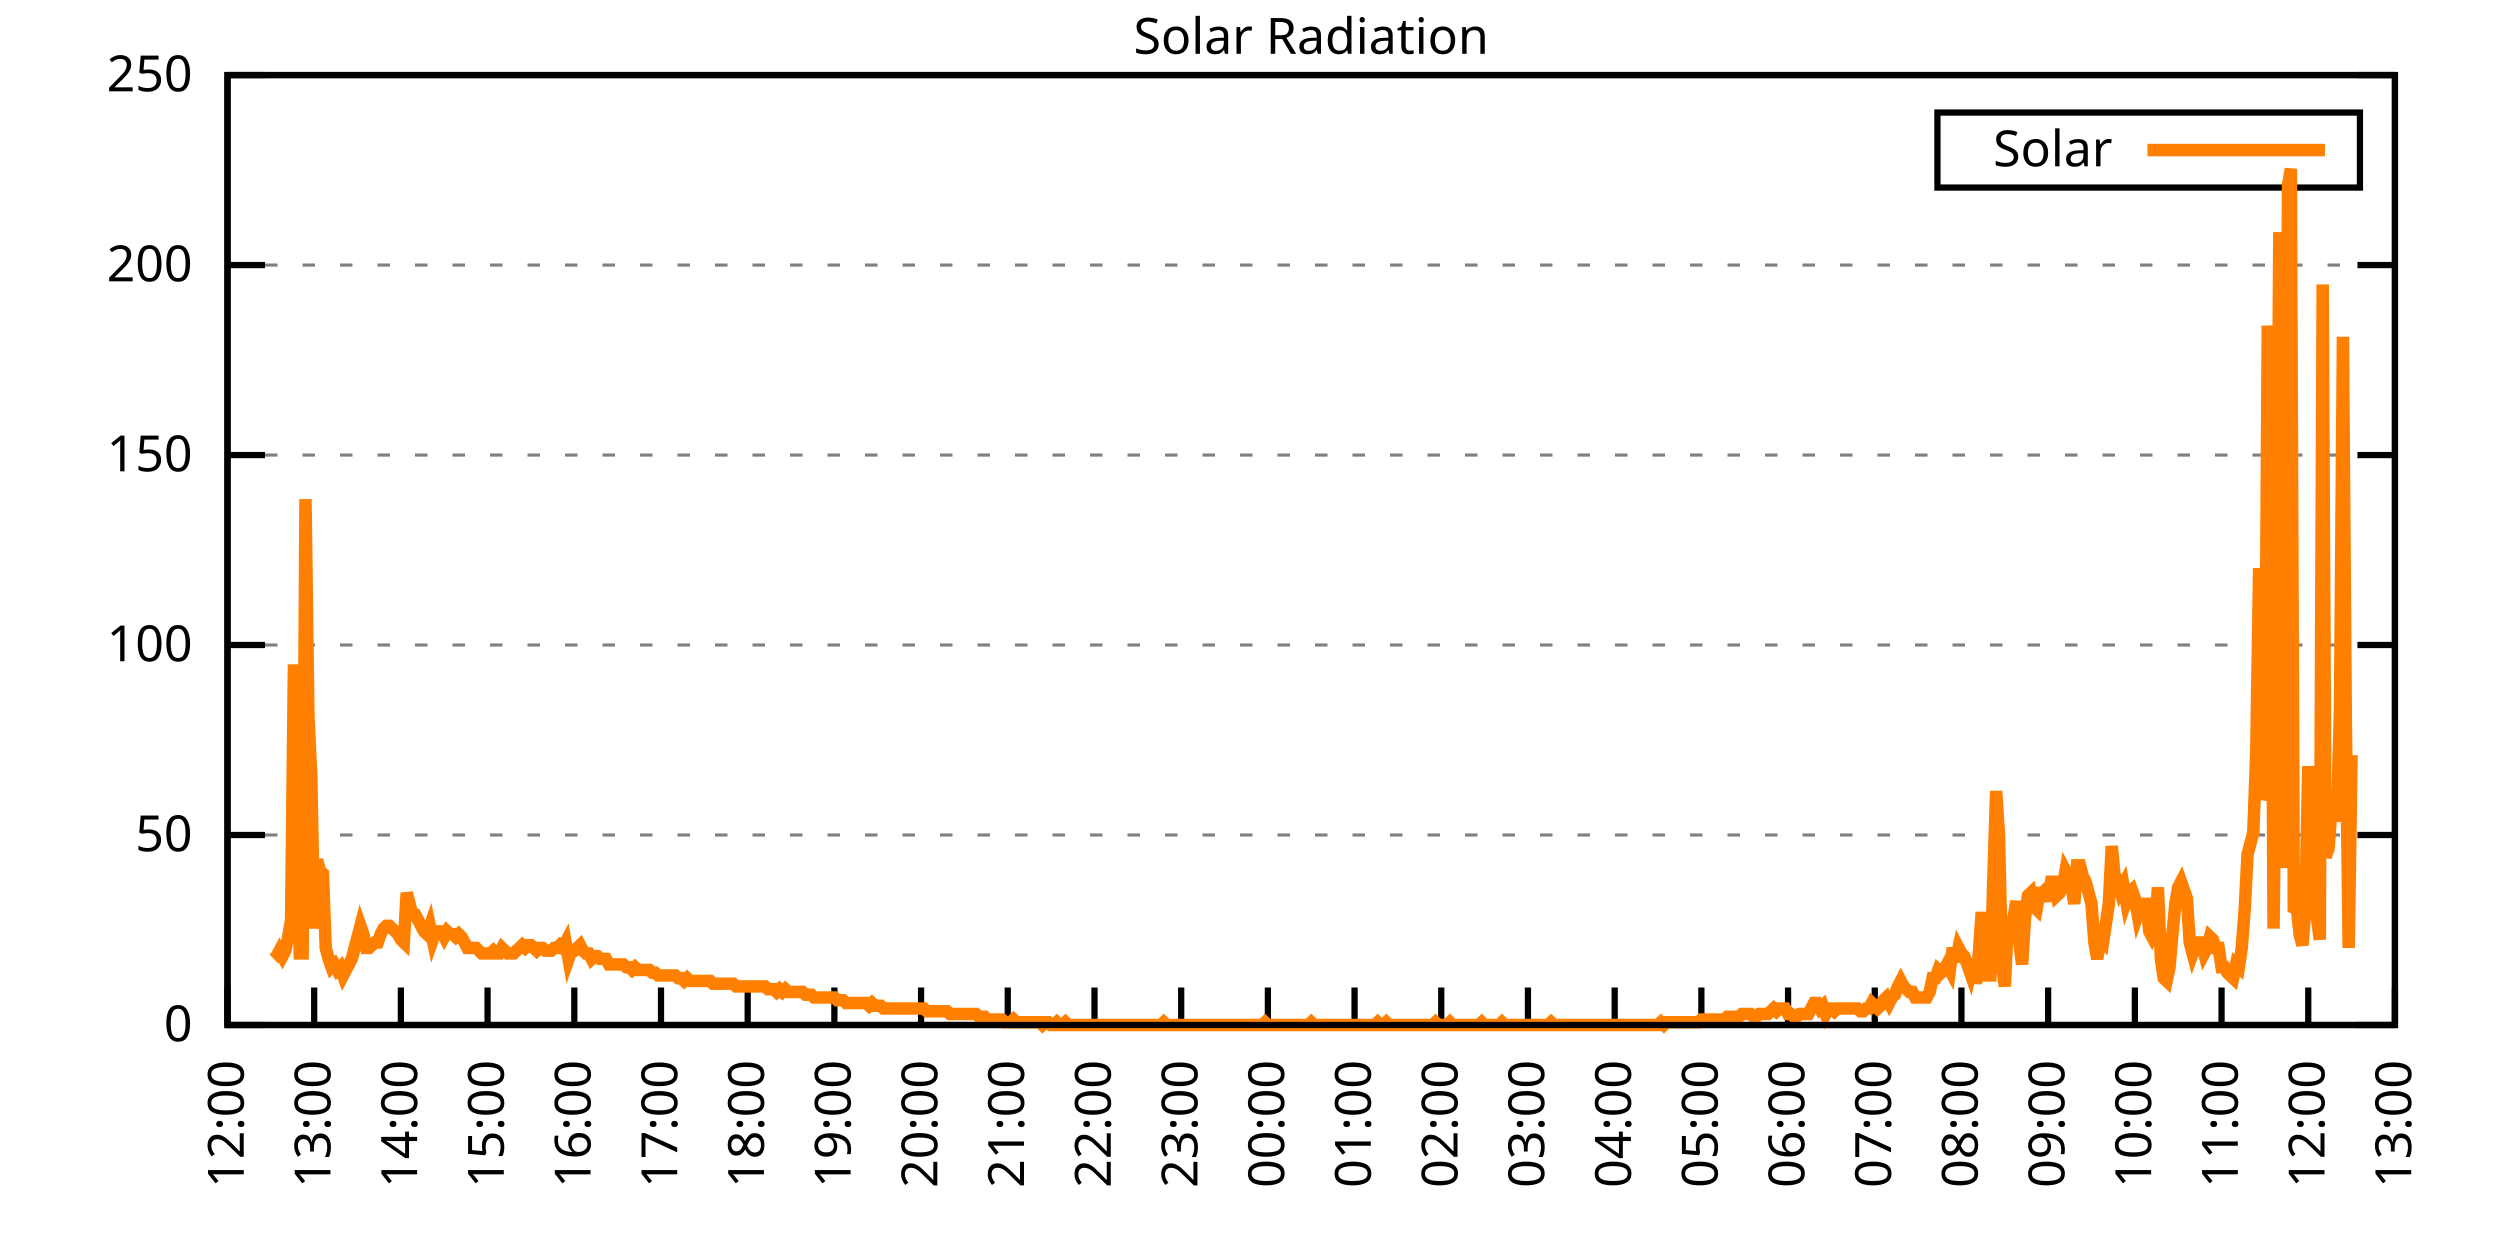
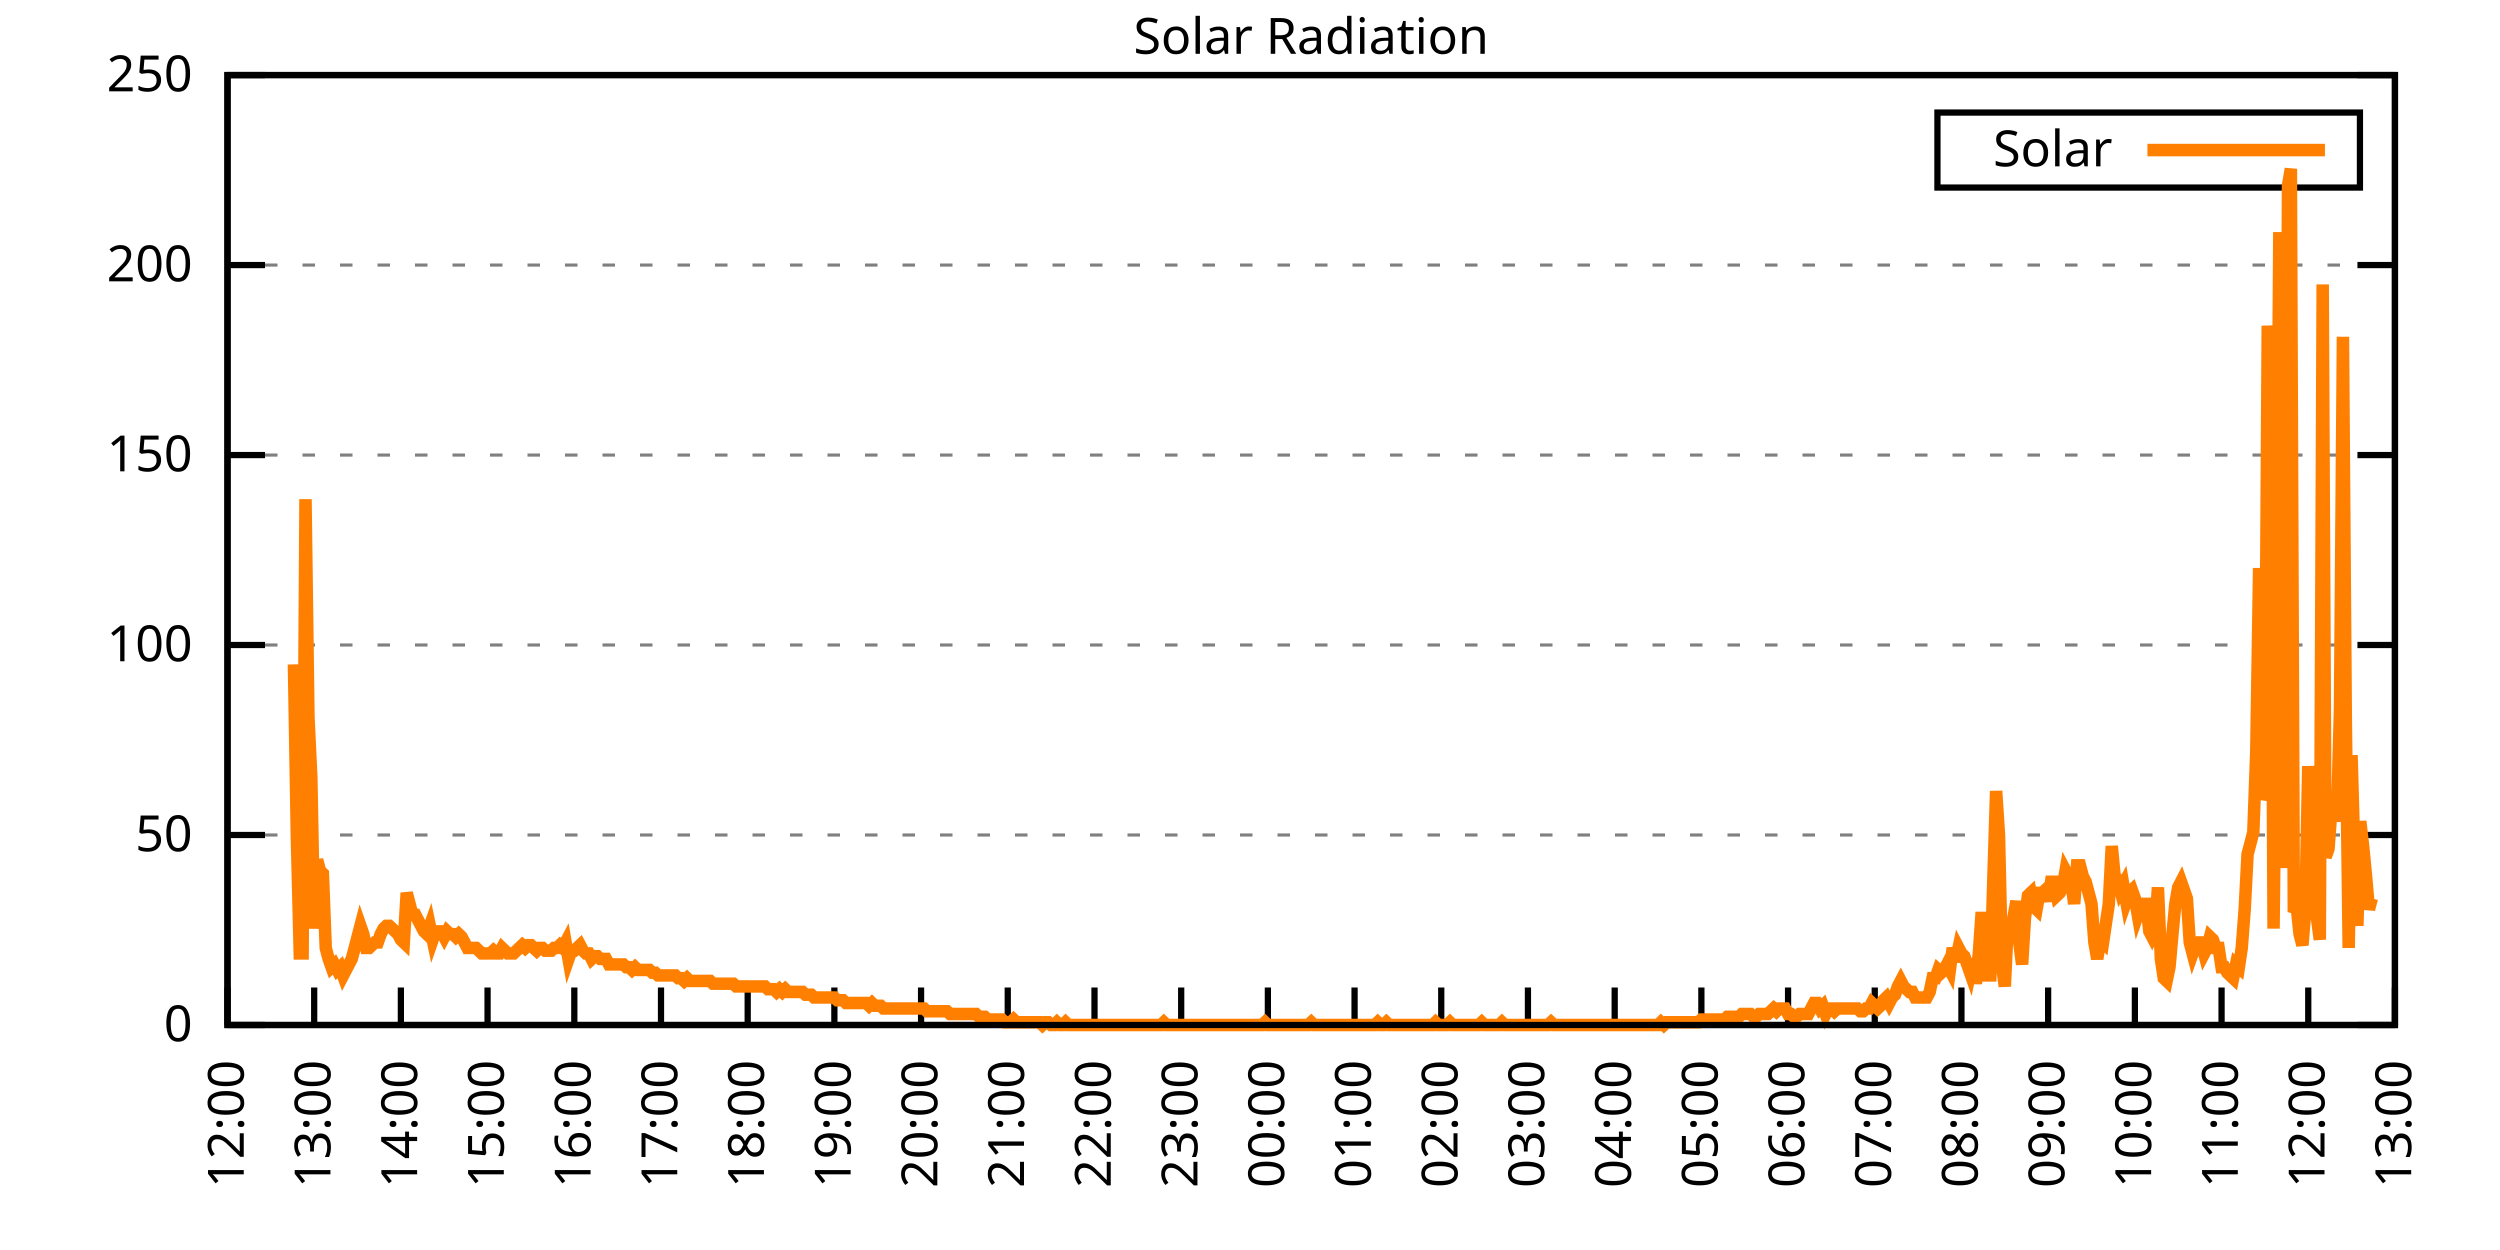
<svg xmlns="http://www.w3.org/2000/svg" xmlns:xlink="http://www.w3.org/1999/xlink" width="400" height="200" viewBox="0 0 400 200">
  <g id="gnuplot_canvas">
    <rect x="0" y="0" width="400" height="200" fill="none" />
    <defs>
      <circle id="gpDot" r="0.5" stroke-width="0.5" stroke="currentColor" />
      <path id="gpPt0" stroke-width="0.333" stroke="currentColor" d="M-1,0 h2 M0,-1 v2" />
      <path id="gpPt1" stroke-width="0.333" stroke="currentColor" d="M-1,-1 L1,1 M1,-1 L-1,1" />
      <path id="gpPt2" stroke-width="0.333" stroke="currentColor" d="M-1,0 L1,0 M0,-1 L0,1 M-1,-1 L1,1 M-1,1 L1,-1" />
      <rect id="gpPt3" stroke-width="0.333" stroke="currentColor" x="-1" y="-1" width="2" height="2" />
      <rect id="gpPt4" stroke-width="0.333" stroke="currentColor" fill="currentColor" x="-1" y="-1" width="2" height="2" />
      <circle id="gpPt5" stroke-width="0.333" stroke="currentColor" cx="0" cy="0" r="1" />
      <use xlink:href="#gpPt5" id="gpPt6" fill="currentColor" stroke="none" />
      <path id="gpPt7" stroke-width="0.333" stroke="currentColor" d="M0,-1.33 L-1.33,0.67 L1.33,0.67 z" />
      <use xlink:href="#gpPt7" id="gpPt8" fill="currentColor" stroke="none" />
      <use xlink:href="#gpPt7" id="gpPt9" stroke="currentColor" transform="rotate(180)" />
      <use xlink:href="#gpPt9" id="gpPt10" fill="currentColor" stroke="none" />
      <use xlink:href="#gpPt3" id="gpPt11" stroke="currentColor" transform="rotate(45)" />
      <use xlink:href="#gpPt11" id="gpPt12" fill="currentColor" stroke="none" />
      <path id="gpPt13" stroke-width="0.333" stroke="currentColor" d="M0,1.330 L1.265,0.411 L0.782,-1.067 L-0.782,-1.076 L-1.265,0.411 z" />
      <use xlink:href="#gpPt13" id="gpPt14" fill="currentColor" stroke="none" />
      <filter id="textbox" filterUnits="objectBoundingBox" x="0" y="0" height="1" width="1">
        <feFlood flood-color="white" flood-opacity="1" result="bgnd" />
        <feComposite in="SourceGraphic" in2="bgnd" operator="atop" />
      </filter>
      <filter id="greybox" filterUnits="objectBoundingBox" x="0" y="0" height="1" width="1">
        <feFlood flood-color="lightgrey" flood-opacity="1" result="grey" />
        <feComposite in="SourceGraphic" in2="grey" operator="atop" />
      </filter>
    </defs>
    <g fill="none" color="white" stroke="currentColor" stroke-width="1.00" stroke-linecap="butt" stroke-linejoin="miter">
</g>
    <g fill="none" color="black" stroke="currentColor" stroke-width="1.00" stroke-linecap="butt" stroke-linejoin="miter">
      <g stroke="none" shape-rendering="crispEdges">
        <polygon fill="rgb(255, 255, 255)" points="36.40,164.00 383.18,164.00 383.18,12.02 36.40,12.02 " />
      </g>
    </g>
    <g fill="none" color="black" stroke="currentColor" stroke-width="1.00" stroke-linecap="butt" stroke-linejoin="miter">
</g>
    <g fill="none" color="black" stroke="black" stroke-width="0.50" stroke-linecap="butt" stroke-linejoin="miter">
</g>
    <g fill="none" color="gray" stroke="currentColor" stroke-width="0.50" stroke-linecap="butt" stroke-linejoin="miter">
      <path stroke="gray" stroke-dasharray="2,4" class="gridline" d="M36.40,164.00 L383.19,164.00  " />
    </g>
    <g fill="none" color="gray" stroke="gray" stroke-width="1.00" stroke-linecap="butt" stroke-linejoin="miter">
</g>
    <g fill="none" color="black" stroke="currentColor" stroke-width="1.00" stroke-linecap="butt" stroke-linejoin="miter">
      <path stroke="black" d="M36.40,164.00 L42.40,164.00 M383.19,164.00 L377.19,164.00  " />
      <g transform="translate(30.80,166.60)" stroke="none" fill="black" font-family="Sans" font-size="8.00" text-anchor="end">
        <text>
          <tspan font-family="Sans"> 0</tspan>
        </text>
      </g>
    </g>
    <g fill="none" color="black" stroke="currentColor" stroke-width="1.00" stroke-linecap="butt" stroke-linejoin="miter">
</g>
    <g fill="none" color="black" stroke="black" stroke-width="0.50" stroke-linecap="butt" stroke-linejoin="miter">
</g>
    <g fill="none" color="gray" stroke="currentColor" stroke-width="0.50" stroke-linecap="butt" stroke-linejoin="miter">
      <path stroke="gray" stroke-dasharray="2,4" class="gridline" d="M36.40,133.60 L383.19,133.60  " />
    </g>
    <g fill="none" color="gray" stroke="gray" stroke-width="1.00" stroke-linecap="butt" stroke-linejoin="miter">
</g>
    <g fill="none" color="black" stroke="currentColor" stroke-width="1.00" stroke-linecap="butt" stroke-linejoin="miter">
      <path stroke="black" d="M36.40,133.60 L42.40,133.60 M383.19,133.60 L377.19,133.60  " />
      <g transform="translate(30.80,136.20)" stroke="none" fill="black" font-family="Sans" font-size="8.00" text-anchor="end">
        <text>
          <tspan font-family="Sans"> 50</tspan>
        </text>
      </g>
    </g>
    <g fill="none" color="black" stroke="currentColor" stroke-width="1.00" stroke-linecap="butt" stroke-linejoin="miter">
</g>
    <g fill="none" color="black" stroke="black" stroke-width="0.50" stroke-linecap="butt" stroke-linejoin="miter">
</g>
    <g fill="none" color="gray" stroke="currentColor" stroke-width="0.50" stroke-linecap="butt" stroke-linejoin="miter">
      <path stroke="gray" stroke-dasharray="2,4" class="gridline" d="M36.40,103.20 L383.19,103.20  " />
    </g>
    <g fill="none" color="gray" stroke="gray" stroke-width="1.00" stroke-linecap="butt" stroke-linejoin="miter">
</g>
    <g fill="none" color="black" stroke="currentColor" stroke-width="1.00" stroke-linecap="butt" stroke-linejoin="miter">
      <path stroke="black" d="M36.40,103.20 L42.40,103.20 M383.19,103.20 L377.19,103.20  " />
      <g transform="translate(30.80,105.80)" stroke="none" fill="black" font-family="Sans" font-size="8.00" text-anchor="end">
        <text>
          <tspan font-family="Sans"> 100</tspan>
        </text>
      </g>
    </g>
    <g fill="none" color="black" stroke="currentColor" stroke-width="1.00" stroke-linecap="butt" stroke-linejoin="miter">
</g>
    <g fill="none" color="black" stroke="black" stroke-width="0.50" stroke-linecap="butt" stroke-linejoin="miter">
</g>
    <g fill="none" color="gray" stroke="currentColor" stroke-width="0.50" stroke-linecap="butt" stroke-linejoin="miter">
      <path stroke="gray" stroke-dasharray="2,4" class="gridline" d="M36.40,72.81 L383.19,72.81  " />
    </g>
    <g fill="none" color="gray" stroke="gray" stroke-width="1.00" stroke-linecap="butt" stroke-linejoin="miter">
</g>
    <g fill="none" color="black" stroke="currentColor" stroke-width="1.00" stroke-linecap="butt" stroke-linejoin="miter">
      <path stroke="black" d="M36.40,72.81 L42.40,72.81 M383.19,72.81 L377.19,72.81  " />
      <g transform="translate(30.80,75.41)" stroke="none" fill="black" font-family="Sans" font-size="8.00" text-anchor="end">
        <text>
          <tspan font-family="Sans"> 150</tspan>
        </text>
      </g>
    </g>
    <g fill="none" color="black" stroke="currentColor" stroke-width="1.00" stroke-linecap="butt" stroke-linejoin="miter">
</g>
    <g fill="none" color="black" stroke="black" stroke-width="0.50" stroke-linecap="butt" stroke-linejoin="miter">
</g>
    <g fill="none" color="gray" stroke="currentColor" stroke-width="0.50" stroke-linecap="butt" stroke-linejoin="miter">
      <path stroke="gray" stroke-dasharray="2,4" class="gridline" d="M36.40,42.41 L383.19,42.41  " />
    </g>
    <g fill="none" color="gray" stroke="gray" stroke-width="1.00" stroke-linecap="butt" stroke-linejoin="miter">
</g>
    <g fill="none" color="black" stroke="currentColor" stroke-width="1.00" stroke-linecap="butt" stroke-linejoin="miter">
      <path stroke="black" d="M36.40,42.41 L42.40,42.41 M383.19,42.41 L377.19,42.41  " />
      <g transform="translate(30.80,45.01)" stroke="none" fill="black" font-family="Sans" font-size="8.00" text-anchor="end">
        <text>
          <tspan font-family="Sans"> 200</tspan>
        </text>
      </g>
    </g>
    <g fill="none" color="black" stroke="currentColor" stroke-width="1.00" stroke-linecap="butt" stroke-linejoin="miter">
</g>
    <g fill="none" color="black" stroke="black" stroke-width="0.50" stroke-linecap="butt" stroke-linejoin="miter">
</g>
    <g fill="none" color="gray" stroke="currentColor" stroke-width="0.50" stroke-linecap="butt" stroke-linejoin="miter">
      <path stroke="gray" stroke-dasharray="2,4" class="gridline" d="M36.40,12.01 L383.19,12.01  " />
    </g>
    <g fill="none" color="gray" stroke="gray" stroke-width="1.00" stroke-linecap="butt" stroke-linejoin="miter">
</g>
    <g fill="none" color="black" stroke="currentColor" stroke-width="1.00" stroke-linecap="butt" stroke-linejoin="miter">
      <path stroke="black" d="M36.40,12.01 L42.40,12.01 M383.19,12.01 L377.19,12.01  " />
      <g transform="translate(30.80,14.61)" stroke="none" fill="black" font-family="Sans" font-size="8.00" text-anchor="end">
        <text>
          <tspan font-family="Sans"> 250</tspan>
        </text>
      </g>
    </g>
    <g fill="none" color="black" stroke="currentColor" stroke-width="1.00" stroke-linecap="butt" stroke-linejoin="miter">
      <path stroke="black" d="M36.40,164.00 L36.40,158.00  " />
      <g transform="translate(39.00,169.60) rotate(270.00)" stroke="none" fill="black" font-family="Sans" font-size="8.00" text-anchor="end">
        <text>
          <tspan font-family="Sans">12:00</tspan>
        </text>
      </g>
    </g>
    <g fill="none" color="black" stroke="currentColor" stroke-width="1.00" stroke-linecap="butt" stroke-linejoin="miter">
      <path stroke="black" d="M50.27,164.00 L50.27,158.00  " />
      <g transform="translate(52.87,169.60) rotate(270.00)" stroke="none" fill="black" font-family="Sans" font-size="8.00" text-anchor="end">
        <text>
          <tspan font-family="Sans">13:00</tspan>
        </text>
      </g>
    </g>
    <g fill="none" color="black" stroke="currentColor" stroke-width="1.00" stroke-linecap="butt" stroke-linejoin="miter">
      <path stroke="black" d="M64.14,164.00 L64.14,158.00  " />
      <g transform="translate(66.74,169.60) rotate(270.00)" stroke="none" fill="black" font-family="Sans" font-size="8.00" text-anchor="end">
        <text>
          <tspan font-family="Sans">14:00</tspan>
        </text>
      </g>
    </g>
    <g fill="none" color="black" stroke="currentColor" stroke-width="1.00" stroke-linecap="butt" stroke-linejoin="miter">
      <path stroke="black" d="M78.01,164.00 L78.01,158.00  " />
      <g transform="translate(80.61,169.60) rotate(270.00)" stroke="none" fill="black" font-family="Sans" font-size="8.00" text-anchor="end">
        <text>
          <tspan font-family="Sans">15:00</tspan>
        </text>
      </g>
    </g>
    <g fill="none" color="black" stroke="currentColor" stroke-width="1.00" stroke-linecap="butt" stroke-linejoin="miter">
      <path stroke="black" d="M91.89,164.00 L91.89,158.00  " />
      <g transform="translate(94.49,169.60) rotate(270.00)" stroke="none" fill="black" font-family="Sans" font-size="8.00" text-anchor="end">
        <text>
          <tspan font-family="Sans">16:00</tspan>
        </text>
      </g>
    </g>
    <g fill="none" color="black" stroke="currentColor" stroke-width="1.00" stroke-linecap="butt" stroke-linejoin="miter">
      <path stroke="black" d="M105.76,164.00 L105.76,158.00  " />
      <g transform="translate(108.36,169.60) rotate(270.00)" stroke="none" fill="black" font-family="Sans" font-size="8.00" text-anchor="end">
        <text>
          <tspan font-family="Sans">17:00</tspan>
        </text>
      </g>
    </g>
    <g fill="none" color="black" stroke="currentColor" stroke-width="1.00" stroke-linecap="butt" stroke-linejoin="miter">
      <path stroke="black" d="M119.63,164.00 L119.63,158.00  " />
      <g transform="translate(122.23,169.60) rotate(270.00)" stroke="none" fill="black" font-family="Sans" font-size="8.00" text-anchor="end">
        <text>
          <tspan font-family="Sans">18:00</tspan>
        </text>
      </g>
    </g>
    <g fill="none" color="black" stroke="currentColor" stroke-width="1.00" stroke-linecap="butt" stroke-linejoin="miter">
      <path stroke="black" d="M133.50,164.00 L133.50,158.00  " />
      <g transform="translate(136.10,169.60) rotate(270.00)" stroke="none" fill="black" font-family="Sans" font-size="8.00" text-anchor="end">
        <text>
          <tspan font-family="Sans">19:00</tspan>
        </text>
      </g>
    </g>
    <g fill="none" color="black" stroke="currentColor" stroke-width="1.00" stroke-linecap="butt" stroke-linejoin="miter">
      <path stroke="black" d="M147.37,164.00 L147.37,158.00  " />
      <g transform="translate(149.97,169.60) rotate(270.00)" stroke="none" fill="black" font-family="Sans" font-size="8.00" text-anchor="end">
        <text>
          <tspan font-family="Sans">20:00</tspan>
        </text>
      </g>
    </g>
    <g fill="none" color="black" stroke="currentColor" stroke-width="1.00" stroke-linecap="butt" stroke-linejoin="miter">
      <path stroke="black" d="M161.24,164.00 L161.24,158.00  " />
      <g transform="translate(163.84,169.60) rotate(270.00)" stroke="none" fill="black" font-family="Sans" font-size="8.00" text-anchor="end">
        <text>
          <tspan font-family="Sans">21:00</tspan>
        </text>
      </g>
    </g>
    <g fill="none" color="black" stroke="currentColor" stroke-width="1.00" stroke-linecap="butt" stroke-linejoin="miter">
      <path stroke="black" d="M175.12,164.00 L175.12,158.00  " />
      <g transform="translate(177.72,169.60) rotate(270.00)" stroke="none" fill="black" font-family="Sans" font-size="8.00" text-anchor="end">
        <text>
          <tspan font-family="Sans">22:00</tspan>
        </text>
      </g>
    </g>
    <g fill="none" color="black" stroke="currentColor" stroke-width="1.00" stroke-linecap="butt" stroke-linejoin="miter">
      <path stroke="black" d="M188.99,164.00 L188.99,158.00  " />
      <g transform="translate(191.59,169.60) rotate(270.00)" stroke="none" fill="black" font-family="Sans" font-size="8.00" text-anchor="end">
        <text>
          <tspan font-family="Sans">23:00</tspan>
        </text>
      </g>
    </g>
    <g fill="none" color="black" stroke="currentColor" stroke-width="1.00" stroke-linecap="butt" stroke-linejoin="miter">
      <path stroke="black" d="M202.86,164.00 L202.86,158.00  " />
      <g transform="translate(205.46,169.60) rotate(270.00)" stroke="none" fill="black" font-family="Sans" font-size="8.00" text-anchor="end">
        <text>
          <tspan font-family="Sans">00:00</tspan>
        </text>
      </g>
    </g>
    <g fill="none" color="black" stroke="currentColor" stroke-width="1.00" stroke-linecap="butt" stroke-linejoin="miter">
      <path stroke="black" d="M216.73,164.00 L216.73,158.00  " />
      <g transform="translate(219.33,169.60) rotate(270.00)" stroke="none" fill="black" font-family="Sans" font-size="8.00" text-anchor="end">
        <text>
          <tspan font-family="Sans">01:00</tspan>
        </text>
      </g>
    </g>
    <g fill="none" color="black" stroke="currentColor" stroke-width="1.00" stroke-linecap="butt" stroke-linejoin="miter">
      <path stroke="black" d="M230.60,164.00 L230.60,158.00  " />
      <g transform="translate(233.20,169.60) rotate(270.00)" stroke="none" fill="black" font-family="Sans" font-size="8.00" text-anchor="end">
        <text>
          <tspan font-family="Sans">02:00</tspan>
        </text>
      </g>
    </g>
    <g fill="none" color="black" stroke="currentColor" stroke-width="1.00" stroke-linecap="butt" stroke-linejoin="miter">
      <path stroke="black" d="M244.47,164.00 L244.47,158.00  " />
      <g transform="translate(247.07,169.60) rotate(270.00)" stroke="none" fill="black" font-family="Sans" font-size="8.00" text-anchor="end">
        <text>
          <tspan font-family="Sans">03:00</tspan>
        </text>
      </g>
    </g>
    <g fill="none" color="black" stroke="currentColor" stroke-width="1.00" stroke-linecap="butt" stroke-linejoin="miter">
      <path stroke="black" d="M258.35,164.00 L258.35,158.00  " />
      <g transform="translate(260.95,169.60) rotate(270.00)" stroke="none" fill="black" font-family="Sans" font-size="8.00" text-anchor="end">
        <text>
          <tspan font-family="Sans">04:00</tspan>
        </text>
      </g>
    </g>
    <g fill="none" color="black" stroke="currentColor" stroke-width="1.00" stroke-linecap="butt" stroke-linejoin="miter">
      <path stroke="black" d="M272.22,164.00 L272.22,158.00  " />
      <g transform="translate(274.82,169.60) rotate(270.00)" stroke="none" fill="black" font-family="Sans" font-size="8.00" text-anchor="end">
        <text>
          <tspan font-family="Sans">05:00</tspan>
        </text>
      </g>
    </g>
    <g fill="none" color="black" stroke="currentColor" stroke-width="1.00" stroke-linecap="butt" stroke-linejoin="miter">
      <path stroke="black" d="M286.09,164.00 L286.09,158.00  " />
      <g transform="translate(288.69,169.60) rotate(270.00)" stroke="none" fill="black" font-family="Sans" font-size="8.00" text-anchor="end">
        <text>
          <tspan font-family="Sans">06:00</tspan>
        </text>
      </g>
    </g>
    <g fill="none" color="black" stroke="currentColor" stroke-width="1.00" stroke-linecap="butt" stroke-linejoin="miter">
      <path stroke="black" d="M299.96,164.00 L299.96,158.00  " />
      <g transform="translate(302.56,169.60) rotate(270.00)" stroke="none" fill="black" font-family="Sans" font-size="8.00" text-anchor="end">
        <text>
          <tspan font-family="Sans">07:00</tspan>
        </text>
      </g>
    </g>
    <g fill="none" color="black" stroke="currentColor" stroke-width="1.00" stroke-linecap="butt" stroke-linejoin="miter">
      <path stroke="black" d="M313.83,164.00 L313.83,158.00  " />
      <g transform="translate(316.43,169.60) rotate(270.00)" stroke="none" fill="black" font-family="Sans" font-size="8.00" text-anchor="end">
        <text>
          <tspan font-family="Sans">08:00</tspan>
        </text>
      </g>
    </g>
    <g fill="none" color="black" stroke="currentColor" stroke-width="1.00" stroke-linecap="butt" stroke-linejoin="miter">
      <path stroke="black" d="M327.70,164.00 L327.70,158.00  " />
      <g transform="translate(330.30,169.60) rotate(270.00)" stroke="none" fill="black" font-family="Sans" font-size="8.00" text-anchor="end">
        <text>
          <tspan font-family="Sans">09:00</tspan>
        </text>
      </g>
    </g>
    <g fill="none" color="black" stroke="currentColor" stroke-width="1.00" stroke-linecap="butt" stroke-linejoin="miter">
      <path stroke="black" d="M341.58,164.00 L341.58,158.00  " />
      <g transform="translate(344.18,169.60) rotate(270.00)" stroke="none" fill="black" font-family="Sans" font-size="8.00" text-anchor="end">
        <text>
          <tspan font-family="Sans">10:00</tspan>
        </text>
      </g>
    </g>
    <g fill="none" color="black" stroke="currentColor" stroke-width="1.00" stroke-linecap="butt" stroke-linejoin="miter">
      <path stroke="black" d="M355.45,164.00 L355.45,158.00  " />
      <g transform="translate(358.05,169.60) rotate(270.00)" stroke="none" fill="black" font-family="Sans" font-size="8.00" text-anchor="end">
        <text>
          <tspan font-family="Sans">11:00</tspan>
        </text>
      </g>
    </g>
    <g fill="none" color="black" stroke="currentColor" stroke-width="1.00" stroke-linecap="butt" stroke-linejoin="miter">
      <path stroke="black" d="M369.32,164.00 L369.32,158.00  " />
      <g transform="translate(371.92,169.60) rotate(270.00)" stroke="none" fill="black" font-family="Sans" font-size="8.00" text-anchor="end">
        <text>
          <tspan font-family="Sans">12:00</tspan>
        </text>
      </g>
    </g>
    <g fill="none" color="black" stroke="currentColor" stroke-width="1.00" stroke-linecap="butt" stroke-linejoin="miter">
      <path stroke="black" d="M383.19,164.00 L383.19,158.00  " />
      <g transform="translate(385.79,169.60) rotate(270.00)" stroke="none" fill="black" font-family="Sans" font-size="8.00" text-anchor="end">
        <text>
          <tspan font-family="Sans">13:00</tspan>
        </text>
      </g>
    </g>
    <g fill="none" color="black" stroke="currentColor" stroke-width="1.00" stroke-linecap="butt" stroke-linejoin="miter">
</g>
    <g fill="none" color="black" stroke="currentColor" stroke-width="1.00" stroke-linecap="butt" stroke-linejoin="miter">
      <path stroke="black" d="M36.40,12.01 L36.40,164.00 L383.19,164.00 L383.19,12.01 L36.40,12.01 Z  " />
    </g>
    <g fill="none" color="black" stroke="currentColor" stroke-width="1.00" stroke-linecap="butt" stroke-linejoin="miter">
</g>
    <g fill="none" color="black" stroke="currentColor" stroke-width="1.00" stroke-linecap="butt" stroke-linejoin="miter">
      <path stroke="black" d="M309.99,30.01 L309.99,18.01 L377.59,18.01 L377.59,30.01 L309.99,30.01 Z  " />
    </g>
    <g id="Solar_Radiation_plot_1">
      <g fill="none" color="white" stroke="black" stroke-width="2.00" stroke-linecap="butt" stroke-linejoin="miter">
</g>
      <g fill="none" color="black" stroke="currentColor" stroke-width="2.00" stroke-linecap="butt" stroke-linejoin="miter">
        <g transform="translate(337.99,26.61)" stroke="none" fill="black" font-family="Sans" font-size="8.00" text-anchor="end">
          <text>
            <tspan font-family="Sans">Solar</tspan>
          </text>
        </g>
      </g>
      <g fill="none" color="black" stroke="currentColor" stroke-width="2.00" stroke-linecap="butt" stroke-linejoin="miter">
-         <path stroke="rgb(255, 127,   0)" d="M343.59,24.01 L371.99,24.01 M43.80,153.43 L44.26,152.99 L44.72,152.11 L45.19,152.99 L45.65,152.11 L46.11,149.90   L46.57,147.26 L47.03,106.30 L47.50,134.05 L47.96,152.55 L48.42,152.55 L48.88,79.87 L49.35,114.67 L49.81,124.36   L50.27,148.58 L50.73,137.57 L51.20,139.33 L51.66,139.77 L52.12,151.67 L52.58,153.43 L53.05,154.75 L53.51,154.31   L53.97,155.19 L54.43,154.75 L54.90,156.07 L55.36,155.19 L55.82,154.31 L56.28,153.43 L56.75,151.67 L57.21,149.90   L57.67,148.14 L58.13,149.46 L58.59,151.67 L59.06,151.67 L59.52,151.23 L59.98,150.79 L60.44,150.79 L60.91,149.46   L61.37,148.58 L61.83,148.14 L62.29,148.14 L62.76,148.58 L63.22,149.02 L63.68,149.46 L64.14,150.34 L64.61,150.79   L65.07,142.86 L65.53,144.62 L65.99,146.38 L66.46,146.38 L66.92,147.26 L67.38,148.14 L67.84,149.02 L68.30,149.46   L68.77,148.14 L69.23,150.34 L69.69,149.02 L70.15,149.02 L70.62,149.02 L71.08,149.90 L71.54,149.02 L72.00,149.46   L72.47,149.46 L72.93,149.90 L73.39,149.46 L73.85,149.90 L74.32,150.79 L74.78,151.67 L75.24,151.67 L75.70,151.67   L76.17,151.67 L76.63,152.11 L77.09,152.55 L77.55,152.55 L78.01,152.55 L78.48,152.55 L78.94,152.11 L79.40,152.55   L79.86,152.55 L80.33,151.67 L80.79,152.11 L81.25,152.55 L81.71,152.55 L82.18,152.55 L82.64,152.11 L83.10,151.67   L83.56,151.23 L84.03,151.67 L84.49,151.23 L84.95,151.23 L85.41,151.67 L85.88,152.11 L86.34,151.67 L86.80,151.67   L87.26,152.11 L87.72,152.11 L88.19,152.11 L88.65,151.67 L89.11,151.67 L89.57,151.23 L90.04,151.67 L90.50,150.79   L90.96,153.43 L91.42,152.11 L91.89,152.11 L92.35,151.67 L92.81,151.23 L93.27,152.11 L93.74,152.55 L94.20,152.55   L94.66,153.43 L95.12,152.99 L95.59,152.99 L96.05,153.43 L96.51,153.43 L96.97,153.43 L97.44,154.31 L97.90,154.31   L98.36,154.31 L98.82,154.31 L99.28,154.31 L99.75,154.31 L100.21,154.75 L100.67,154.75 L101.13,155.19 L101.60,154.75   L102.06,155.19 L102.52,155.19 L102.98,155.19 L103.45,155.19 L103.91,155.19 L104.37,155.63 L104.83,155.63 L105.30,156.07   L105.76,156.07 L106.22,156.07 L106.68,156.07 L107.15,156.07 L107.61,156.07 L108.07,156.07 L108.53,156.51 L108.99,156.51   L109.46,156.95 L109.92,156.51 L110.38,156.95 L110.84,156.95 L111.31,156.95 L111.77,156.95 L112.23,156.95 L112.69,156.95   L113.16,156.95 L113.62,156.95 L114.08,157.39 L114.54,157.39 L115.01,157.39 L115.47,157.39 L115.93,157.39 L116.39,157.39   L116.86,157.39 L117.32,157.39 L117.78,157.83 L118.24,157.83 L118.70,157.83 L119.17,157.83 L119.63,157.83 L120.09,157.83   L120.55,157.83 L121.02,157.83 L121.48,157.83 L121.94,157.83 L122.40,157.83 L122.87,158.27 L123.33,158.27 L123.79,158.27   L124.25,158.71 L124.72,158.27 L125.18,158.71 L125.64,158.27 L126.10,158.71 L126.57,158.71 L127.03,158.71 L127.49,158.71   L127.95,158.71 L128.41,158.71 L128.88,159.15 L129.34,159.15 L129.80,159.15 L130.26,159.60 L130.73,159.60 L131.19,159.60   L131.65,159.60 L132.11,159.60 L132.58,159.60 L133.04,159.60 L133.50,159.60 L133.96,160.04 L134.43,160.04 L134.89,160.04   L135.35,160.48 L135.81,160.48 L136.28,160.48 L136.74,160.48 L137.20,160.48 L137.66,160.48 L138.13,160.48 L138.59,160.48   L139.05,160.92 L139.51,160.48 L139.97,160.92 L140.44,160.92 L140.90,160.92 L141.36,161.36 L141.82,161.36 L142.29,161.36   L142.75,161.36 L143.21,161.36 L143.67,161.36 L144.14,161.36 L144.60,161.36 L145.06,161.36 L145.52,161.36 L145.99,161.36   L146.45,161.36 L146.91,161.36 L147.37,161.36 L147.84,161.36 L148.30,161.80 L148.76,161.80 L149.22,161.80 L149.68,161.80   L150.15,161.80 L150.61,161.80 L151.07,161.80 L151.53,161.80 L152.00,162.24 L152.46,162.24 L152.92,162.24 L153.38,162.24   L153.85,162.24 L154.31,162.24 L154.77,162.24 L155.23,162.24 L155.70,162.24 L156.16,162.24 L156.62,162.68 L157.08,162.68   L157.55,162.68 L158.01,163.12 L158.47,163.12 L158.93,163.12 L159.39,163.12 L159.86,163.12 L160.32,163.12 L160.78,163.56   L161.24,163.56 L161.71,163.56 L162.17,163.12 L162.63,163.56 L163.09,163.56 L163.56,163.56 L164.02,163.56 L164.48,163.56   L164.94,163.56 L165.41,163.56 L165.87,163.56 L166.33,163.56 L166.79,164.00 L167.26,163.56 L167.72,163.56 L168.18,164.00   L168.64,164.00 L169.10,163.56 L169.57,164.00 L170.03,164.00 L170.49,163.56 L170.95,164.00 L171.42,164.00 L171.88,164.00   L172.34,164.00 L172.80,164.00 L173.27,164.00 L173.73,164.00 L174.19,164.00 L174.65,164.00 L175.12,164.00 L175.58,164.00   L176.04,164.00 L176.50,164.00 L176.97,164.00 L177.43,164.00 L177.89,164.00 L178.35,164.00 L178.82,164.00 L179.28,164.00   L179.74,164.00 L180.20,164.00 L180.66,164.00 L181.13,164.00 L181.59,164.00 L182.05,164.00 L182.51,164.00 L182.98,164.00   L183.44,164.00 L183.90,164.00 L184.36,164.00 L184.83,164.00 L185.29,164.00 L185.75,164.00 L186.21,163.56 L186.68,164.00   L187.14,164.00 L187.60,164.00 L188.06,164.00 L188.53,164.00 L188.99,164.00 L189.45,164.00 L189.91,164.00 L190.37,164.00   L190.84,164.00 L191.30,164.00 L191.76,164.00 L192.22,164.00 L192.69,164.00 L193.15,164.00 L193.61,164.00 L194.07,164.00   L194.54,164.00 L195.00,164.00 L195.46,164.00 L195.92,164.00 L196.39,164.00 L196.85,164.00 L197.31,164.00 L197.77,164.00   L198.24,164.00 L198.70,164.00 L199.16,164.00 L199.62,164.00 L200.08,164.00 L200.55,164.00 L201.01,164.00 L201.47,164.00   L201.93,164.00 L202.40,163.56 L202.86,164.00 L203.32,164.00 L203.78,164.00 L204.25,164.00 L204.71,164.00 L205.17,164.00   L205.63,164.00 L206.10,164.00 L206.56,164.00 L207.02,164.00 L207.48,164.00 L207.95,164.00 L208.41,164.00 L208.87,164.00   L209.33,164.00 L209.80,163.56 L210.26,164.00 L210.72,164.00 L211.18,164.00 L211.64,164.00 L212.11,164.00 L212.57,164.00   L213.03,164.00 L213.49,164.00 L213.96,164.00 L214.42,164.00 L214.88,164.00 L215.34,164.00 L215.81,164.00 L216.27,164.00   L216.73,164.00 L217.19,164.00 L217.66,164.00 L218.12,164.00 L218.58,164.00 L219.04,164.00 L219.51,164.00 L219.97,164.00   L220.43,163.56 L220.89,164.00 L221.35,164.00 L221.82,163.56 L222.28,164.00 L222.74,164.00 L223.20,164.00 L223.67,164.00   L224.13,164.00 L224.59,164.00 L225.05,164.00 L225.52,164.00 L225.98,164.00 L226.44,164.00 L226.90,164.00 L227.37,164.00   L227.83,164.00 L228.29,164.00 L228.75,164.00 L229.22,164.00 L229.68,163.56 L230.14,164.00 L230.60,164.00 L231.06,164.00   L231.53,164.00 L231.99,163.56 L232.45,164.00 L232.91,164.00 L233.38,164.00 L233.84,164.00 L234.30,164.00 L234.76,164.00   L235.23,164.00 L235.69,164.00 L236.15,164.00 L236.61,164.00 L237.08,163.56 L237.54,164.00 L238.00,164.00 L238.46,164.00   L238.93,164.00 L239.39,164.00 L239.85,164.00 L240.31,163.56 L240.77,164.00 L241.24,164.00 L241.70,164.00 L242.16,164.00   L242.62,164.00 L243.09,164.00 L243.55,164.00 L244.01,164.00 L244.47,164.00 L244.94,164.00 L245.40,164.00 L245.86,164.00   L246.32,164.00 L246.79,164.00 L247.25,164.00 L247.71,164.00 L248.17,163.56 L248.64,164.00 L249.10,164.00 L249.56,164.00   L250.02,164.00 L250.49,164.00 L250.95,164.00 L251.41,164.00 L251.87,164.00 L252.33,164.00 L252.80,164.00 L253.26,164.00   L253.72,164.00 L254.18,164.00 L254.65,164.00 L255.11,164.00 L255.57,164.00 L256.03,164.00 L256.50,164.00 L256.96,164.00   L257.42,164.00 L257.88,164.00 L258.35,164.00 L258.81,164.00 L259.27,164.00 L259.73,164.00 L260.20,164.00 L260.66,164.00   L261.12,164.00 L261.58,164.00 L262.04,164.00 L262.51,164.00 L262.97,164.00 L263.43,164.00 L263.89,164.00 L264.36,164.00   L264.82,164.00 L265.28,164.00 L265.74,163.56 L266.21,164.00 L266.67,163.56 L267.13,163.56 L267.59,163.56 L268.06,163.56   L268.52,163.56 L268.98,163.56 L269.44,163.56 L269.91,163.56 L270.37,163.56 L270.83,163.56 L271.29,163.56 L271.75,163.56   L272.22,163.12 L272.68,163.12 L273.14,163.12 L273.60,163.12 L274.07,163.12 L274.53,163.12 L274.99,163.12 L275.45,163.12   L275.92,163.12 L276.38,162.68 L276.84,162.68 L277.30,162.68 L277.77,162.68 L278.23,162.68 L278.69,162.24 L279.15,162.24   L279.62,162.24 L280.08,162.24 L280.54,162.68 L281.00,162.68 L281.46,162.24 L281.93,162.24 L282.39,162.24 L282.85,162.24   L283.31,161.80 L283.78,161.36 L284.24,161.80 L284.70,161.36 L285.16,161.36 L285.63,161.36 L286.09,162.24 L286.55,162.24   L287.01,162.68 L287.48,162.68 L287.94,162.24 L288.40,162.24 L288.86,162.24 L289.33,162.24 L289.79,161.36 L290.25,160.48   L290.71,160.48 L291.18,161.36 L291.64,160.92 L292.10,162.24 L292.56,161.36 L293.02,161.36 L293.49,161.80 L293.95,161.36   L294.41,161.36 L294.87,161.36 L295.34,161.36 L295.80,161.36 L296.26,161.36 L296.72,161.36 L297.19,161.36 L297.65,161.80   L298.11,161.80 L298.57,161.36 L299.04,161.36 L299.50,160.48 L299.96,160.92 L300.42,161.36 L300.89,160.92 L301.35,160.04   L301.81,159.60 L302.27,160.48 L302.73,159.60 L303.20,159.15 L303.66,157.83 L304.12,156.95 L304.58,157.83 L305.05,158.27   L305.51,158.71 L305.97,158.71 L306.43,159.60 L306.90,159.60 L307.36,159.60 L307.82,159.60 L308.28,159.60 L308.75,158.71   L309.21,156.51 L309.67,156.51 L310.13,155.19 L310.60,155.63 L311.06,155.19 L311.52,154.31 L311.98,155.19 L312.44,151.67   L312.91,153.87 L313.37,151.67 L313.83,152.55 L314.29,152.99 L314.76,154.31 L315.22,155.63 L315.68,153.43 L316.14,157.39   L316.61,152.55 L317.07,145.94 L317.53,152.55 L317.99,156.07 L318.46,156.07 L318.92,141.09 L319.38,126.56 L319.84,133.61   L320.31,154.31 L320.77,157.83 L321.23,148.14 L321.69,150.34 L322.15,146.82 L322.62,144.18 L323.08,150.79 L323.54,154.31   L324.00,146.82 L324.47,143.30 L324.93,142.86 L325.39,145.06 L325.85,145.50 L326.32,142.86 L326.78,142.86 L327.24,142.42   L327.70,144.18 L328.17,141.09 L328.63,141.09 L329.09,143.30 L329.55,142.86 L330.02,141.98 L330.48,139.33 L330.94,140.21   L331.40,141.09 L331.87,144.62 L332.33,138.45 L332.79,138.45 L333.25,140.21 L333.71,141.09 L334.18,142.86 L334.64,144.62   L335.10,150.79 L335.56,153.43 L336.03,150.34 L336.49,150.79 L336.95,147.70 L337.41,144.62 L337.88,135.37 L338.34,140.21   L338.80,140.65 L339.26,142.42 L339.73,141.54 L340.19,144.18 L340.65,142.86 L341.11,142.42 L341.58,143.74 L342.04,146.38   L342.50,145.06 L342.96,144.62 L343.42,144.62 L343.89,149.02 L344.35,149.90 L344.81,149.02 L345.27,141.98 L345.74,153.43   L346.20,156.51 L346.66,156.95 L347.12,154.75 L347.59,149.46 L348.05,144.62 L348.51,141.98 L348.97,141.09 L349.44,142.42   L349.90,143.74 L350.36,150.79 L350.82,152.55 L351.29,151.23 L351.75,150.79 L352.21,150.79 L352.67,152.55 L353.13,151.67   L353.60,149.90 L354.06,150.34 L354.52,151.67 L354.98,151.67 L355.45,154.75 L355.91,154.75 L356.37,155.63 L356.83,156.07   L357.30,156.51 L357.76,154.31 L358.22,154.75 L358.68,151.67 L359.15,145.50 L359.61,136.69 L360.07,134.93 L360.53,133.17   L361.00,120.39 L361.46,90.88 L361.92,127.88 L362.38,126.56 L362.84,52.12 L363.31,58.72 L363.77,148.58 L364.23,106.74   L364.69,37.14 L365.16,98.37 L365.62,138.89 L366.08,29.65 L366.54,27.01 L367.01,145.94 L367.47,145.06 L367.93,149.46   L368.39,151.23 L368.86,145.50 L369.32,122.59 L369.78,130.52 L370.24,141.09 L370.71,146.82 L371.17,150.34 L371.63,45.51   L372.09,137.13 L372.56,135.81 L373.02,129.64 L373.48,130.52 L373.94,130.52 L374.40,113.34 L374.87,53.88 L375.33,115.11   L375.79,151.67 L376.25,120.83  " />
+         <path stroke="rgb(255, 127,   0)" d="M343.59,24.01 L371.99,24.01 M47.03,106.30 L47.50,134.05 L47.96,152.55 L48.42,152.55 L48.88,79.87 L49.35,114.67   L49.81,124.36 L50.27,148.58 L50.73,137.57 L51.20,139.33 L51.66,139.77 L52.12,151.67 L52.58,153.43 L53.05,154.75   L53.51,154.31 L53.97,155.19 L54.43,154.75 L54.90,156.07 L55.36,155.19 L55.82,154.31 L56.28,153.43 L56.75,151.67   L57.21,149.90 L57.67,148.14 L58.13,149.46 L58.59,151.67 L59.06,151.67 L59.52,151.23 L59.98,150.79 L60.44,150.79   L60.91,149.46 L61.37,148.58 L61.83,148.14 L62.29,148.14 L62.76,148.58 L63.22,149.02 L63.68,149.46 L64.14,150.34   L64.61,150.79 L65.07,142.86 L65.53,144.62 L65.99,146.38 L66.46,146.38 L66.92,147.26 L67.38,148.14 L67.84,149.02   L68.30,149.46 L68.77,148.14 L69.23,150.34 L69.69,149.02 L70.15,149.02 L70.62,149.02 L71.08,149.90 L71.54,149.02   L72.00,149.46 L72.47,149.46 L72.93,149.90 L73.39,149.46 L73.85,149.90 L74.32,150.79 L74.78,151.67 L75.24,151.67   L75.70,151.67 L76.17,151.67 L76.63,152.11 L77.09,152.55 L77.55,152.55 L78.01,152.55 L78.48,152.55 L78.94,152.11   L79.40,152.55 L79.86,152.55 L80.33,151.67 L80.79,152.11 L81.25,152.55 L81.71,152.55 L82.18,152.55 L82.64,152.11   L83.10,151.67 L83.56,151.23 L84.03,151.67 L84.49,151.23 L84.95,151.23 L85.41,151.67 L85.88,152.11 L86.34,151.67   L86.80,151.67 L87.26,152.11 L87.72,152.11 L88.19,152.11 L88.65,151.67 L89.11,151.67 L89.57,151.23 L90.04,151.67   L90.50,150.79 L90.96,153.43 L91.42,152.11 L91.89,152.11 L92.35,151.67 L92.81,151.23 L93.27,152.11 L93.74,152.55   L94.20,152.55 L94.66,153.43 L95.12,152.99 L95.59,152.99 L96.05,153.43 L96.51,153.43 L96.97,153.43 L97.44,154.31   L97.90,154.31 L98.36,154.31 L98.82,154.31 L99.28,154.31 L99.75,154.31 L100.21,154.75 L100.67,154.75 L101.13,155.19   L101.60,154.75 L102.06,155.19 L102.52,155.19 L102.98,155.19 L103.45,155.19 L103.91,155.19 L104.37,155.63 L104.83,155.63   L105.30,156.07 L105.76,156.07 L106.22,156.07 L106.68,156.07 L107.15,156.07 L107.61,156.07 L108.07,156.07 L108.53,156.51   L108.99,156.51 L109.46,156.95 L109.92,156.51 L110.38,156.95 L110.84,156.95 L111.31,156.95 L111.77,156.95 L112.23,156.95   L112.69,156.95 L113.16,156.95 L113.62,156.95 L114.08,157.39 L114.54,157.39 L115.01,157.39 L115.47,157.39 L115.93,157.39   L116.39,157.39 L116.86,157.39 L117.32,157.39 L117.78,157.83 L118.24,157.83 L118.70,157.83 L119.17,157.83 L119.63,157.83   L120.09,157.83 L120.55,157.83 L121.02,157.83 L121.48,157.83 L121.94,157.83 L122.40,157.83 L122.87,158.27 L123.33,158.27   L123.79,158.27 L124.25,158.71 L124.72,158.27 L125.18,158.71 L125.64,158.27 L126.10,158.71 L126.57,158.71 L127.03,158.71   L127.49,158.71 L127.95,158.71 L128.41,158.71 L128.88,159.15 L129.34,159.15 L129.80,159.15 L130.26,159.60 L130.73,159.60   L131.19,159.60 L131.65,159.60 L132.11,159.60 L132.58,159.60 L133.04,159.60 L133.50,159.60 L133.96,160.04 L134.43,160.04   L134.89,160.04 L135.35,160.48 L135.81,160.48 L136.28,160.48 L136.74,160.48 L137.20,160.48 L137.66,160.48 L138.13,160.48   L138.59,160.48 L139.05,160.92 L139.51,160.48 L139.97,160.92 L140.44,160.92 L140.90,160.92 L141.36,161.36 L141.82,161.36   L142.29,161.36 L142.75,161.36 L143.21,161.36 L143.67,161.36 L144.14,161.36 L144.60,161.36 L145.06,161.36 L145.52,161.36   L145.99,161.36 L146.45,161.36 L146.91,161.36 L147.37,161.36 L147.84,161.36 L148.30,161.80 L148.76,161.80 L149.22,161.80   L149.68,161.80 L150.15,161.80 L150.61,161.80 L151.07,161.80 L151.53,161.80 L152.00,162.24 L152.46,162.24 L152.92,162.24   L153.38,162.24 L153.85,162.24 L154.31,162.24 L154.77,162.24 L155.23,162.24 L155.70,162.24 L156.16,162.24 L156.62,162.68   L157.08,162.68 L157.55,162.68 L158.01,163.12 L158.47,163.12 L158.93,163.12 L159.39,163.12 L159.86,163.12 L160.32,163.12   L160.78,163.56 L161.24,163.56 L161.71,163.56 L162.17,163.12 L162.63,163.56 L163.09,163.56 L163.56,163.56 L164.02,163.56   L164.48,163.56 L164.94,163.56 L165.41,163.56 L165.87,163.56 L166.33,163.56 L166.79,164.00 L167.26,163.56 L167.72,163.56   L168.18,164.00 L168.64,164.00 L169.10,163.56 L169.57,164.00 L170.03,164.00 L170.49,163.56 L170.95,164.00 L171.42,164.00   L171.88,164.00 L172.34,164.00 L172.80,164.00 L173.27,164.00 L173.73,164.00 L174.19,164.00 L174.65,164.00 L175.12,164.00   L175.58,164.00 L176.04,164.00 L176.50,164.00 L176.97,164.00 L177.43,164.00 L177.89,164.00 L178.35,164.00 L178.82,164.00   L179.28,164.00 L179.74,164.00 L180.20,164.00 L180.66,164.00 L181.13,164.00 L181.59,164.00 L182.05,164.00 L182.51,164.00   L182.98,164.00 L183.44,164.00 L183.90,164.00 L184.36,164.00 L184.83,164.00 L185.29,164.00 L185.75,164.00 L186.21,163.56   L186.68,164.00 L187.14,164.00 L187.60,164.00 L188.06,164.00 L188.53,164.00 L188.99,164.00 L189.45,164.00 L189.91,164.00   L190.37,164.00 L190.84,164.00 L191.30,164.00 L191.76,164.00 L192.22,164.00 L192.69,164.00 L193.15,164.00 L193.61,164.00   L194.07,164.00 L194.54,164.00 L195.00,164.00 L195.46,164.00 L195.92,164.00 L196.39,164.00 L196.85,164.00 L197.31,164.00   L197.77,164.00 L198.24,164.00 L198.70,164.00 L199.16,164.00 L199.62,164.00 L200.08,164.00 L200.55,164.00 L201.01,164.00   L201.47,164.00 L201.93,164.00 L202.40,163.56 L202.86,164.00 L203.32,164.00 L203.78,164.00 L204.25,164.00 L204.71,164.00   L205.17,164.00 L205.63,164.00 L206.10,164.00 L206.56,164.00 L207.02,164.00 L207.48,164.00 L207.95,164.00 L208.41,164.00   L208.87,164.00 L209.33,164.00 L209.80,163.56 L210.26,164.00 L210.72,164.00 L211.18,164.00 L211.64,164.00 L212.11,164.00   L212.57,164.00 L213.03,164.00 L213.49,164.00 L213.96,164.00 L214.42,164.00 L214.88,164.00 L215.34,164.00 L215.81,164.00   L216.27,164.00 L216.73,164.00 L217.19,164.00 L217.66,164.00 L218.12,164.00 L218.58,164.00 L219.04,164.00 L219.51,164.00   L219.97,164.00 L220.43,163.56 L220.89,164.00 L221.35,164.00 L221.82,163.56 L222.28,164.00 L222.74,164.00 L223.20,164.00   L223.67,164.00 L224.13,164.00 L224.59,164.00 L225.05,164.00 L225.52,164.00 L225.98,164.00 L226.44,164.00 L226.90,164.00   L227.37,164.00 L227.83,164.00 L228.29,164.00 L228.75,164.00 L229.22,164.00 L229.68,163.56 L230.14,164.00 L230.60,164.00   L231.06,164.00 L231.53,164.00 L231.99,163.56 L232.45,164.00 L232.91,164.00 L233.38,164.00 L233.84,164.00 L234.30,164.00   L234.76,164.00 L235.23,164.00 L235.69,164.00 L236.15,164.00 L236.61,164.00 L237.08,163.56 L237.54,164.00 L238.00,164.00   L238.46,164.00 L238.93,164.00 L239.39,164.00 L239.85,164.00 L240.31,163.56 L240.77,164.00 L241.24,164.00 L241.70,164.00   L242.16,164.00 L242.62,164.00 L243.09,164.00 L243.55,164.00 L244.01,164.00 L244.47,164.00 L244.94,164.00 L245.40,164.00   L245.86,164.00 L246.32,164.00 L246.79,164.00 L247.25,164.00 L247.71,164.00 L248.17,163.56 L248.64,164.00 L249.10,164.00   L249.56,164.00 L250.02,164.00 L250.49,164.00 L250.95,164.00 L251.41,164.00 L251.87,164.00 L252.33,164.00 L252.80,164.00   L253.26,164.00 L253.72,164.00 L254.18,164.00 L254.65,164.00 L255.11,164.00 L255.57,164.00 L256.03,164.00 L256.50,164.00   L256.96,164.00 L257.42,164.00 L257.88,164.00 L258.35,164.00 L258.81,164.00 L259.27,164.00 L259.73,164.00 L260.20,164.00   L260.66,164.00 L261.12,164.00 L261.58,164.00 L262.04,164.00 L262.51,164.00 L262.97,164.00 L263.43,164.00 L263.89,164.00   L264.36,164.00 L264.82,164.00 L265.28,164.00 L265.74,163.56 L266.21,164.00 L266.67,163.56 L267.13,163.56 L267.59,163.56   L268.06,163.56 L268.52,163.56 L268.98,163.56 L269.44,163.56 L269.91,163.56 L270.37,163.56 L270.83,163.56 L271.29,163.56   L271.75,163.56 L272.22,163.12 L272.68,163.12 L273.14,163.12 L273.60,163.12 L274.07,163.12 L274.53,163.12 L274.99,163.12   L275.45,163.12 L275.92,163.12 L276.38,162.68 L276.84,162.68 L277.30,162.68 L277.77,162.68 L278.23,162.68 L278.69,162.24   L279.15,162.24 L279.62,162.24 L280.08,162.24 L280.54,162.68 L281.00,162.68 L281.46,162.24 L281.93,162.24 L282.39,162.24   L282.85,162.24 L283.31,161.80 L283.78,161.36 L284.24,161.80 L284.70,161.36 L285.16,161.36 L285.63,161.36 L286.09,162.24   L286.55,162.24 L287.01,162.68 L287.48,162.68 L287.94,162.24 L288.40,162.24 L288.86,162.24 L289.33,162.24 L289.79,161.36   L290.25,160.48 L290.71,160.48 L291.18,161.36 L291.64,160.92 L292.10,162.24 L292.56,161.36 L293.02,161.36 L293.49,161.80   L293.95,161.36 L294.41,161.36 L294.87,161.36 L295.34,161.36 L295.80,161.36 L296.26,161.36 L296.72,161.36 L297.19,161.36   L297.65,161.80 L298.11,161.80 L298.57,161.36 L299.04,161.36 L299.50,160.48 L299.96,160.92 L300.42,161.36 L300.89,160.92   L301.35,160.04 L301.81,159.60 L302.27,160.48 L302.73,159.60 L303.20,159.15 L303.66,157.83 L304.12,156.95 L304.58,157.83   L305.05,158.27 L305.51,158.71 L305.97,158.71 L306.43,159.60 L306.90,159.60 L307.36,159.60 L307.82,159.60 L308.28,159.60   L308.75,158.71 L309.21,156.51 L309.67,156.51 L310.13,155.19 L310.60,155.63 L311.06,155.19 L311.52,154.31 L311.98,155.19   L312.44,151.67 L312.91,153.87 L313.37,151.67 L313.83,152.55 L314.29,152.99 L314.76,154.31 L315.22,155.63 L315.68,153.43   L316.14,157.39 L316.61,152.55 L317.07,145.94 L317.53,152.55 L317.99,156.07 L318.46,156.07 L318.92,141.09 L319.38,126.56   L319.84,133.61 L320.31,154.31 L320.77,157.83 L321.23,148.14 L321.69,150.34 L322.15,146.82 L322.62,144.18 L323.08,150.79   L323.54,154.31 L324.00,146.82 L324.47,143.30 L324.93,142.86 L325.39,145.06 L325.85,145.50 L326.32,142.86 L326.78,142.86   L327.24,142.42 L327.70,144.18 L328.17,141.09 L328.63,141.09 L329.09,143.30 L329.55,142.86 L330.02,141.98 L330.48,139.33   L330.94,140.21 L331.40,141.09 L331.87,144.62 L332.33,138.45 L332.79,138.45 L333.25,140.21 L333.71,141.09 L334.18,142.86   L334.64,144.62 L335.10,150.79 L335.56,153.43 L336.03,150.34 L336.49,150.79 L336.95,147.70 L337.41,144.62 L337.88,135.37   L338.34,140.21 L338.80,140.65 L339.26,142.42 L339.73,141.54 L340.19,144.18 L340.65,142.86 L341.11,142.42 L341.58,143.74   L342.04,146.38 L342.50,145.06 L342.96,144.62 L343.42,144.62 L343.89,149.02 L344.35,149.90 L344.81,149.02 L345.27,141.98   L345.74,153.43 L346.20,156.51 L346.66,156.95 L347.12,154.75 L347.59,149.46 L348.05,144.62 L348.51,141.98 L348.97,141.09   L349.44,142.42 L349.90,143.74 L350.36,150.79 L350.82,152.55 L351.29,151.23 L351.75,150.79 L352.21,150.79 L352.67,152.55   L353.13,151.67 L353.60,149.90 L354.06,150.34 L354.52,151.67 L354.98,151.67 L355.45,154.75 L355.91,154.75 L356.37,155.63   L356.83,156.07 L357.30,156.51 L357.76,154.31 L358.22,154.75 L358.68,151.67 L359.15,145.50 L359.61,136.69 L360.07,134.93   L360.53,133.17 L361.00,120.39 L361.46,90.88 L361.92,127.88 L362.38,126.56 L362.84,52.12 L363.31,58.72 L363.77,148.58   L364.23,106.74 L364.69,37.14 L365.16,98.37 L365.62,138.89 L366.08,29.65 L366.54,27.01 L367.01,145.94 L367.47,145.06   L367.93,149.46 L368.39,151.23 L368.86,145.50 L369.32,122.59 L369.78,130.52 L370.24,141.09 L370.71,146.82 L371.17,150.34   L371.63,45.51 L372.09,137.13 L372.56,135.81 L373.02,129.64 L373.48,130.52 L373.94,130.52 L374.40,113.34 L374.87,53.88   L375.33,115.11 L375.79,151.67 L376.25,120.83 L376.72,137.57 L377.18,148.14 L377.64,131.40 L378.10,135.37 L378.57,140.21   L379.03,145.50 L379.49,143.74  " />
      </g>
    </g>
    <g fill="none" color="black" stroke="currentColor" stroke-width="2.00" stroke-linecap="butt" stroke-linejoin="miter">
</g>
    <g fill="none" color="black" stroke="black" stroke-width="1.00" stroke-linecap="butt" stroke-linejoin="miter">
</g>
    <g fill="none" color="black" stroke="currentColor" stroke-width="1.00" stroke-linecap="butt" stroke-linejoin="miter">
      <path stroke="black" d="M36.40,12.01 L36.40,164.00 L383.19,164.00 L383.19,12.01 L36.40,12.01 Z  " />
      <g transform="translate(6.80,88.01) rotate(270.00)" stroke="none" fill="black" font-family="Sans" font-size="8.00" text-anchor="middle">
        <text />
      </g>
    </g>
    <g fill="none" color="black" stroke="currentColor" stroke-width="1.00" stroke-linecap="butt" stroke-linejoin="miter">
</g>
    <g fill="none" color="black" stroke="currentColor" stroke-width="1.00" stroke-linecap="butt" stroke-linejoin="miter">
      <g transform="translate(209.79,8.61)" stroke="none" fill="black" font-family="Sans" font-size="8.00" text-anchor="middle">
        <text>
          <tspan font-family="Sans">Solar Radiation</tspan>
        </text>
      </g>
    </g>
    <g fill="none" color="black" stroke="currentColor" stroke-width="1.00" stroke-linecap="butt" stroke-linejoin="miter">
</g>
  </g>
</svg>
